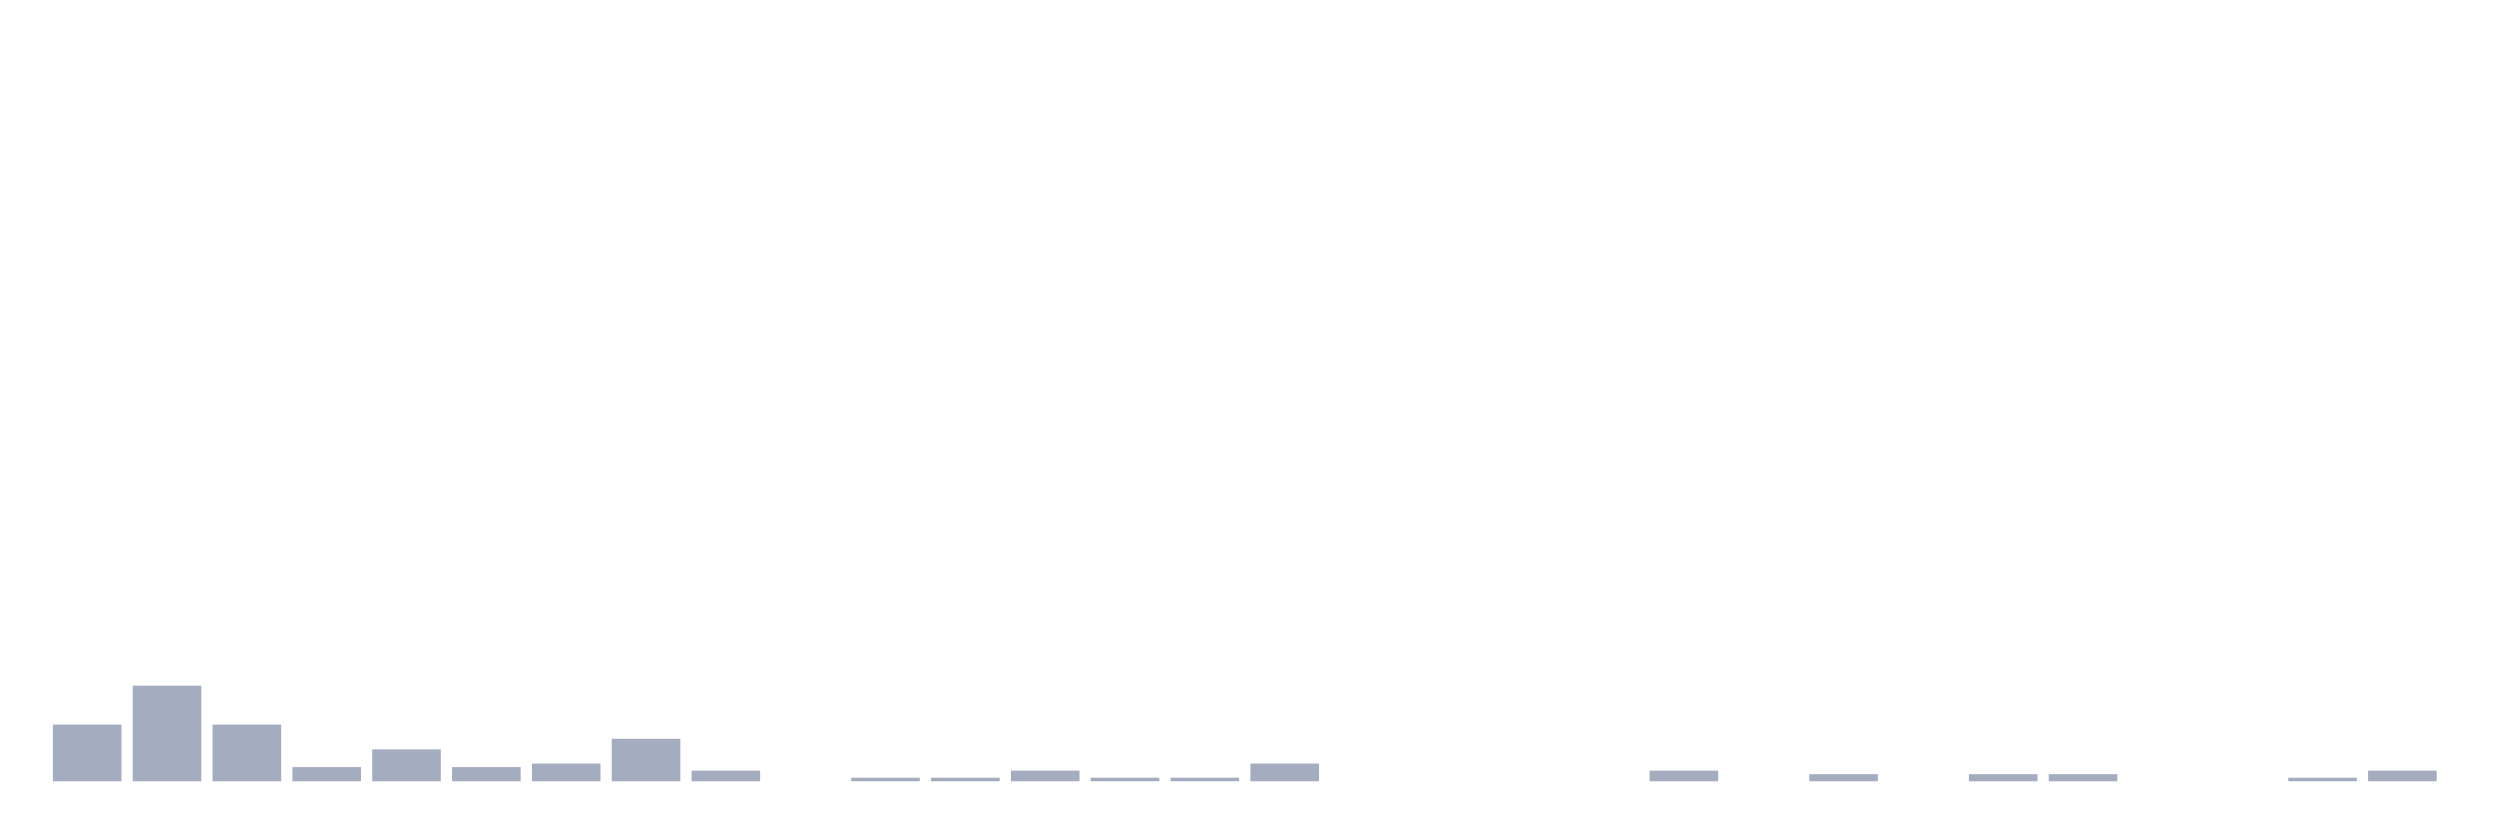
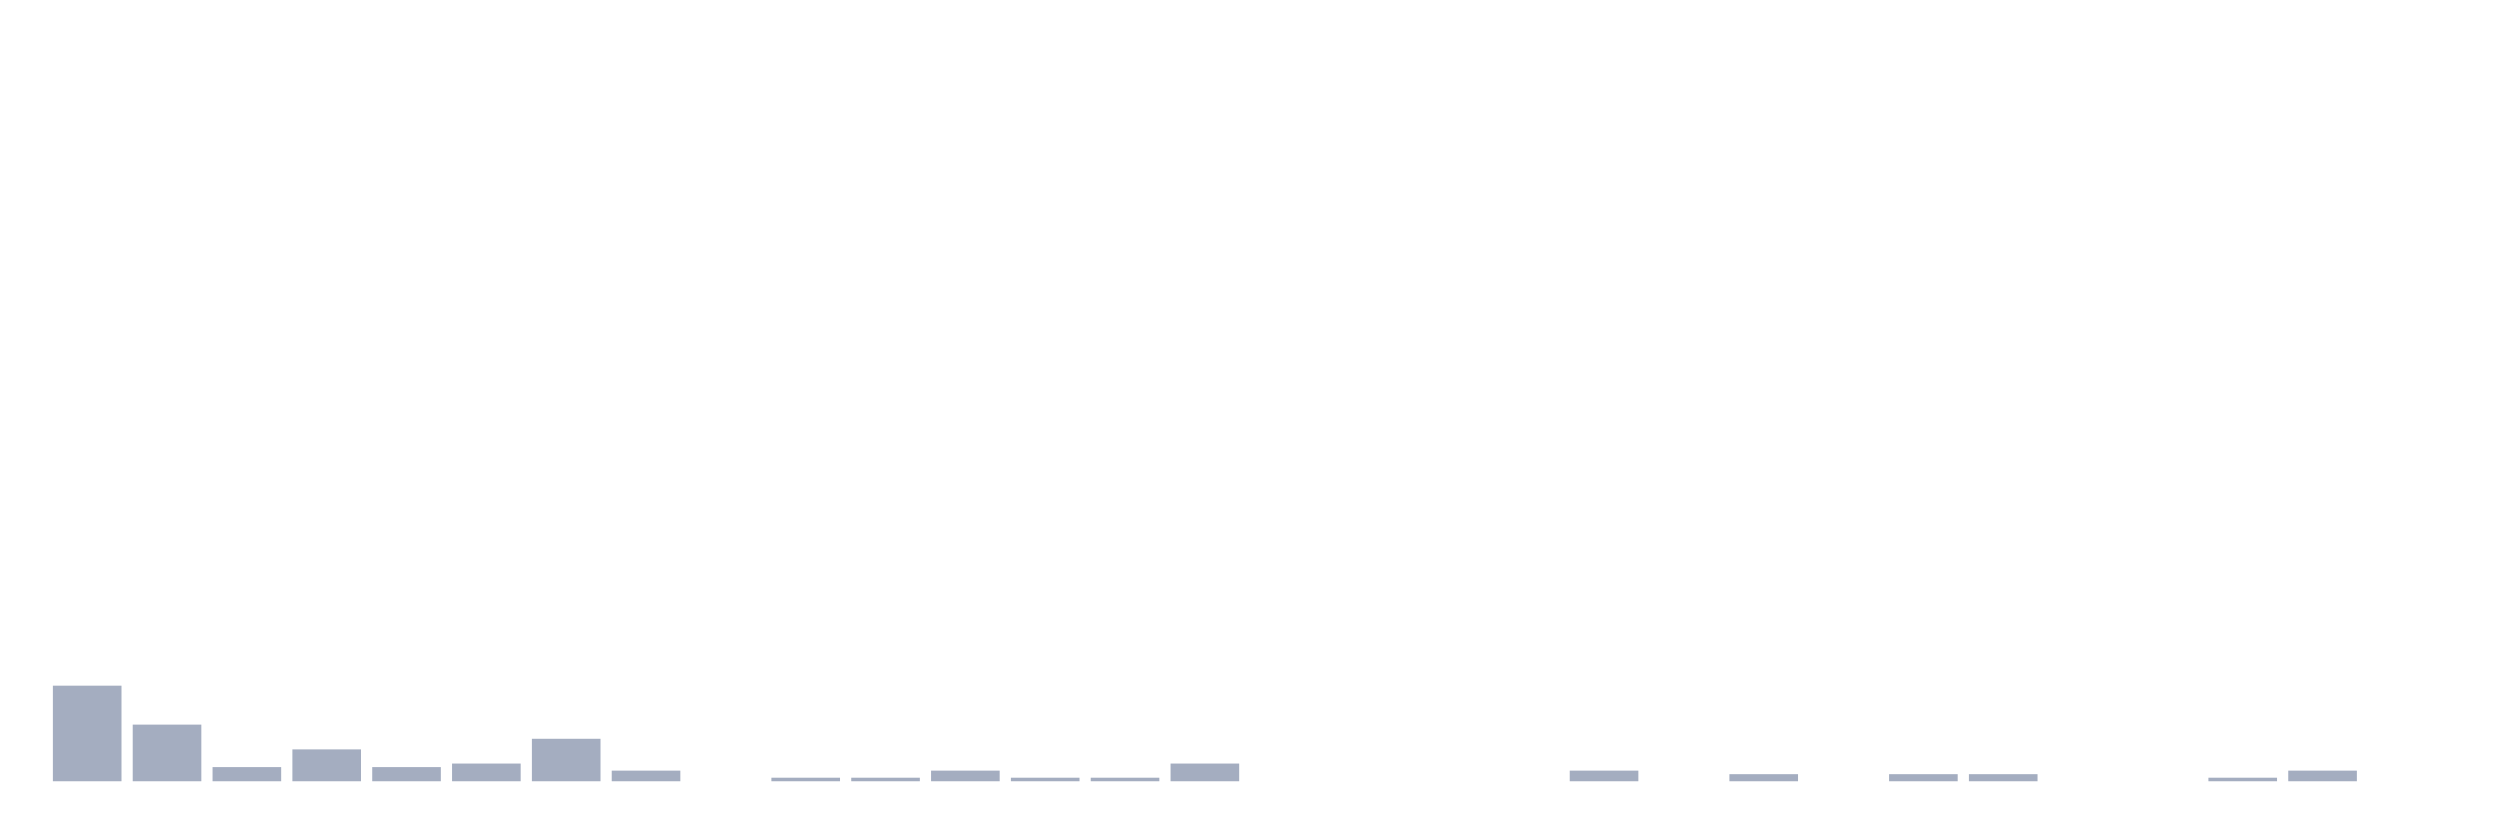
<svg xmlns="http://www.w3.org/2000/svg" viewBox="0 0 480 160">
  <g transform="translate(10,10)">
-     <rect class="bar" x="0.153" width="13.175" y="129.126" height="10.874" fill="rgb(164,173,192)" />
-     <rect class="bar" x="15.482" width="13.175" y="121.65" height="18.35" fill="rgb(164,173,192)" />
-     <rect class="bar" x="30.81" width="13.175" y="129.126" height="10.874" fill="rgb(164,173,192)" />
-     <rect class="bar" x="46.138" width="13.175" y="137.282" height="2.718" fill="rgb(164,173,192)" />
-     <rect class="bar" x="61.466" width="13.175" y="133.883" height="6.117" fill="rgb(164,173,192)" />
-     <rect class="bar" x="76.794" width="13.175" y="137.282" height="2.718" fill="rgb(164,173,192)" />
-     <rect class="bar" x="92.123" width="13.175" y="136.602" height="3.398" fill="rgb(164,173,192)" />
-     <rect class="bar" x="107.451" width="13.175" y="131.845" height="8.155" fill="rgb(164,173,192)" />
-     <rect class="bar" x="122.779" width="13.175" y="137.961" height="2.039" fill="rgb(164,173,192)" />
-     <rect class="bar" x="138.107" width="13.175" y="140" height="0" fill="rgb(164,173,192)" />
+     <rect class="bar" x="0.153" width="13.175" y="121.65" height="18.35" fill="rgb(164,173,192)" />
+     <rect class="bar" x="15.482" width="13.175" y="129.126" height="10.874" fill="rgb(164,173,192)" />
+     <rect class="bar" x="30.81" width="13.175" y="137.282" height="2.718" fill="rgb(164,173,192)" />
+     <rect class="bar" x="46.138" width="13.175" y="133.883" height="6.117" fill="rgb(164,173,192)" />
+     <rect class="bar" x="61.466" width="13.175" y="137.282" height="2.718" fill="rgb(164,173,192)" />
+     <rect class="bar" x="76.794" width="13.175" y="136.602" height="3.398" fill="rgb(164,173,192)" />
+     <rect class="bar" x="92.123" width="13.175" y="131.845" height="8.155" fill="rgb(164,173,192)" />
+     <rect class="bar" x="107.451" width="13.175" y="137.961" height="2.039" fill="rgb(164,173,192)" />
+     <rect class="bar" x="122.779" width="13.175" y="140" height="0" fill="rgb(164,173,192)" />
+     <rect class="bar" x="138.107" width="13.175" y="139.32" height="0.68" fill="rgb(164,173,192)" />
    <rect class="bar" x="153.436" width="13.175" y="139.32" height="0.68" fill="rgb(164,173,192)" />
-     <rect class="bar" x="168.764" width="13.175" y="139.32" height="0.68" fill="rgb(164,173,192)" />
-     <rect class="bar" x="184.092" width="13.175" y="137.961" height="2.039" fill="rgb(164,173,192)" />
+     <rect class="bar" x="168.764" width="13.175" y="137.961" height="2.039" fill="rgb(164,173,192)" />
+     <rect class="bar" x="184.092" width="13.175" y="139.32" height="0.68" fill="rgb(164,173,192)" />
    <rect class="bar" x="199.42" width="13.175" y="139.32" height="0.68" fill="rgb(164,173,192)" />
-     <rect class="bar" x="214.748" width="13.175" y="139.32" height="0.68" fill="rgb(164,173,192)" />
-     <rect class="bar" x="230.077" width="13.175" y="136.602" height="3.398" fill="rgb(164,173,192)" />
+     <rect class="bar" x="214.748" width="13.175" y="136.602" height="3.398" fill="rgb(164,173,192)" />
+     <rect class="bar" x="230.077" width="13.175" y="140" height="0" fill="rgb(164,173,192)" />
    <rect class="bar" x="245.405" width="13.175" y="140" height="0" fill="rgb(164,173,192)" />
    <rect class="bar" x="260.733" width="13.175" y="140" height="0" fill="rgb(164,173,192)" />
    <rect class="bar" x="276.061" width="13.175" y="140" height="0" fill="rgb(164,173,192)" />
-     <rect class="bar" x="291.39" width="13.175" y="140" height="0" fill="rgb(164,173,192)" />
-     <rect class="bar" x="306.718" width="13.175" y="137.961" height="2.039" fill="rgb(164,173,192)" />
-     <rect class="bar" x="322.046" width="13.175" y="140" height="0" fill="rgb(164,173,192)" />
-     <rect class="bar" x="337.374" width="13.175" y="138.641" height="1.359" fill="rgb(164,173,192)" />
-     <rect class="bar" x="352.702" width="13.175" y="140" height="0" fill="rgb(164,173,192)" />
+     <rect class="bar" x="291.39" width="13.175" y="137.961" height="2.039" fill="rgb(164,173,192)" />
+     <rect class="bar" x="306.718" width="13.175" y="140" height="0" fill="rgb(164,173,192)" />
+     <rect class="bar" x="322.046" width="13.175" y="138.641" height="1.359" fill="rgb(164,173,192)" />
+     <rect class="bar" x="337.374" width="13.175" y="140" height="0" fill="rgb(164,173,192)" />
+     <rect class="bar" x="352.702" width="13.175" y="138.641" height="1.359" fill="rgb(164,173,192)" />
    <rect class="bar" x="368.031" width="13.175" y="138.641" height="1.359" fill="rgb(164,173,192)" />
-     <rect class="bar" x="383.359" width="13.175" y="138.641" height="1.359" fill="rgb(164,173,192)" />
+     <rect class="bar" x="383.359" width="13.175" y="140" height="0" fill="rgb(164,173,192)" />
    <rect class="bar" x="398.687" width="13.175" y="140" height="0" fill="rgb(164,173,192)" />
-     <rect class="bar" x="414.015" width="13.175" y="140" height="0" fill="rgb(164,173,192)" />
-     <rect class="bar" x="429.344" width="13.175" y="139.32" height="0.68" fill="rgb(164,173,192)" />
-     <rect class="bar" x="444.672" width="13.175" y="137.961" height="2.039" fill="rgb(164,173,192)" />
+     <rect class="bar" x="414.015" width="13.175" y="139.32" height="0.68" fill="rgb(164,173,192)" />
+     <rect class="bar" x="429.344" width="13.175" y="137.961" height="2.039" fill="rgb(164,173,192)" />
+     <rect class="bar" x="444.672" width="13.175" y="140" height="0" fill="rgb(164,173,192)" />
  </g>
</svg>
